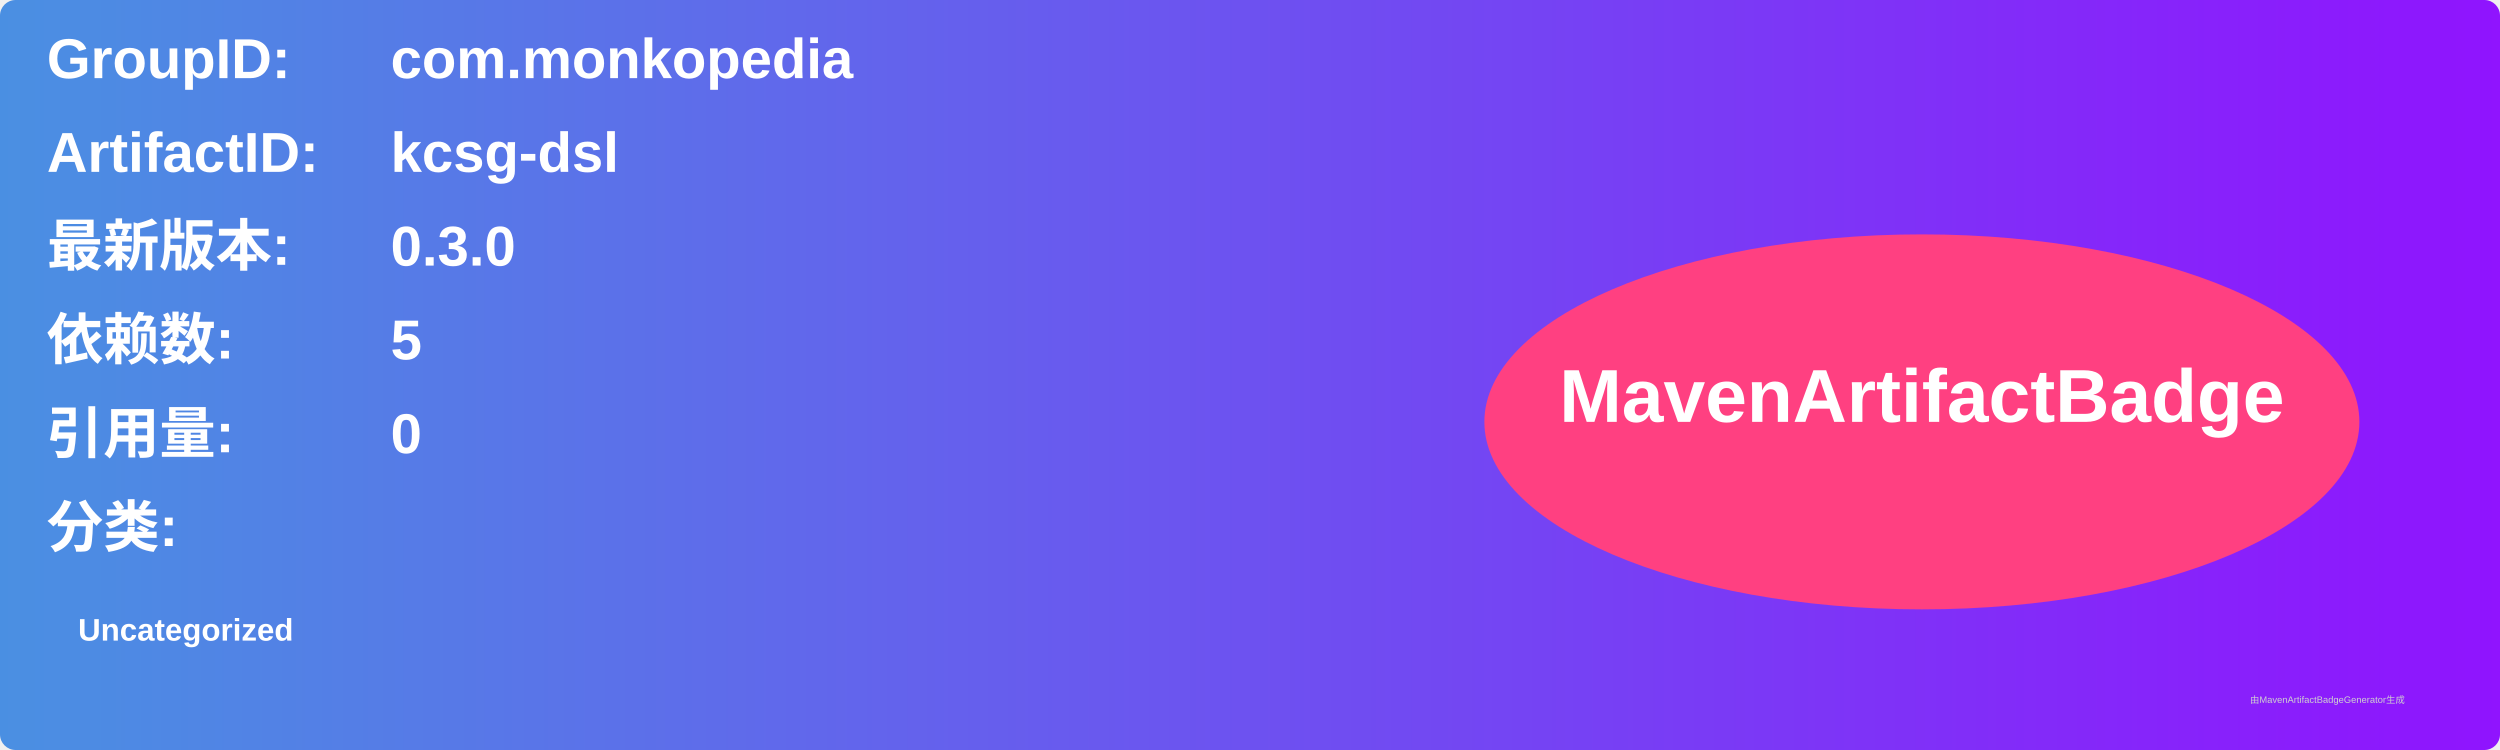
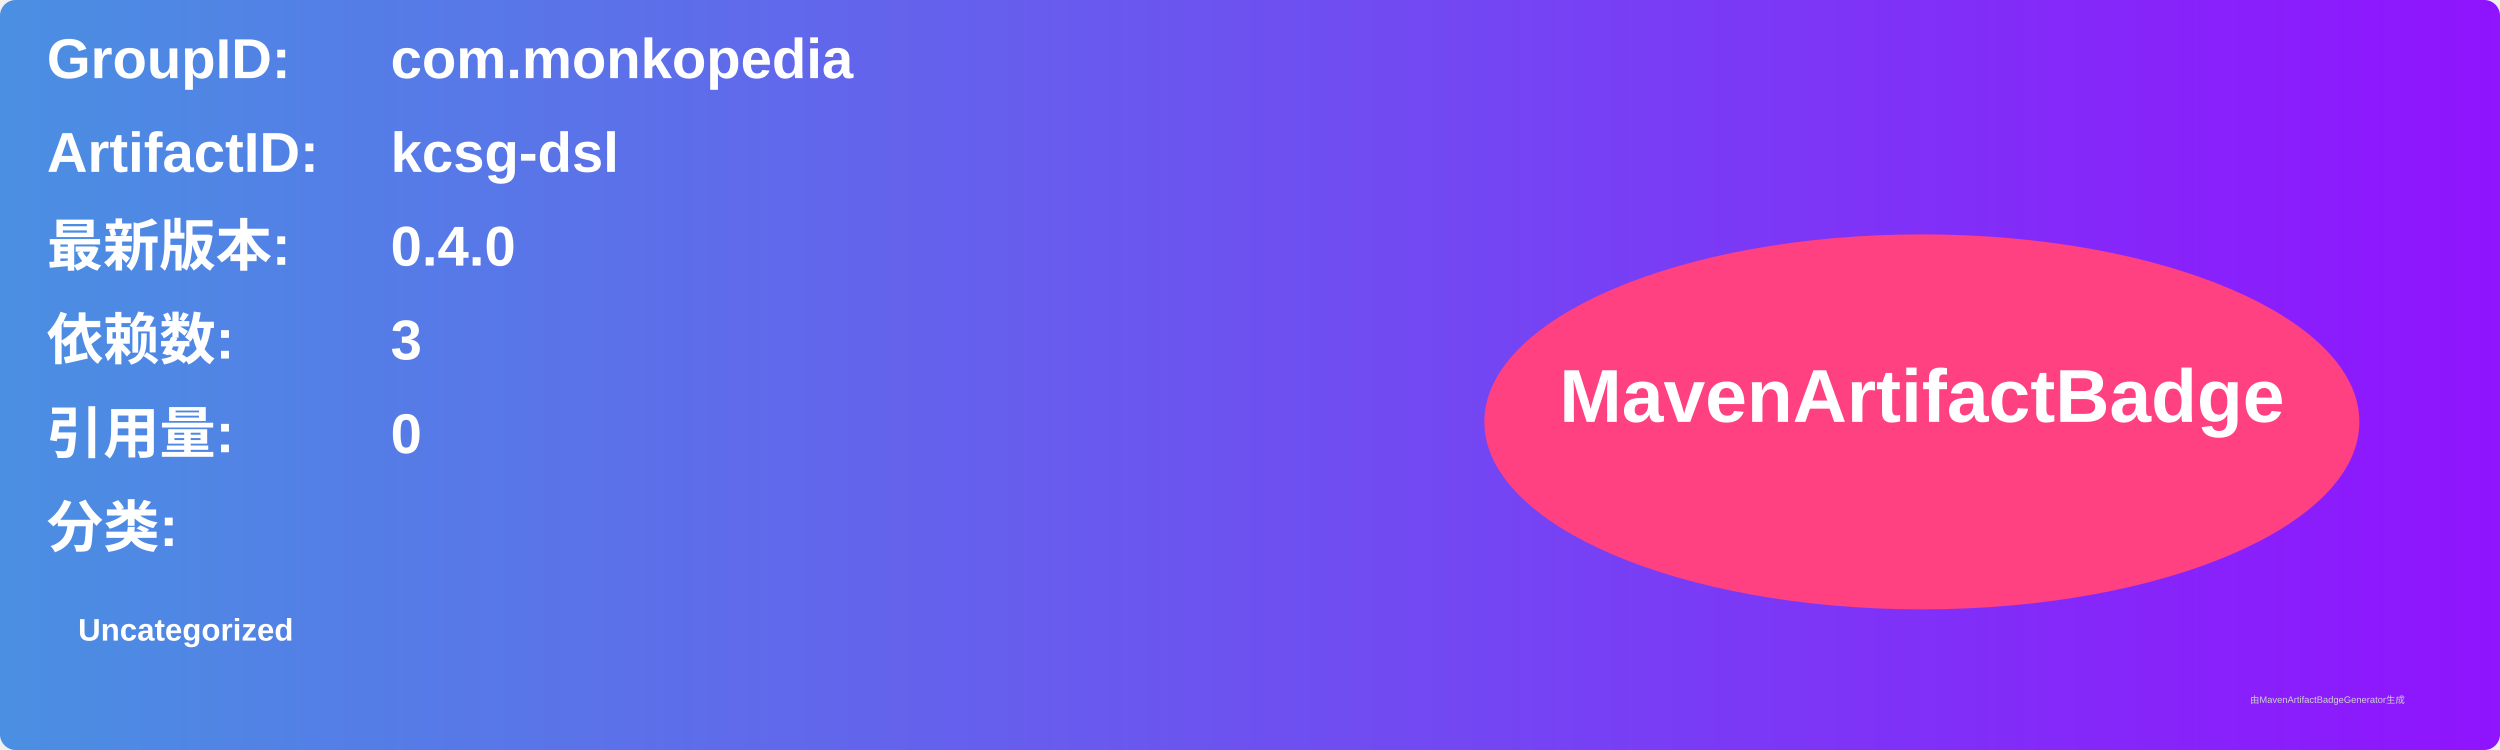
<svg xmlns="http://www.w3.org/2000/svg" width="800" height="240" viewBox="0 0 800 240">
  <linearGradient id="grad" x1="0%" y1="0%" x2="100%" y2="0%">
    <stop offset="0%" stop-color="#4a90e2" />
    <stop offset="100%" stop-color="#9013fe" />
  </linearGradient>
  <rect width="100%" height="100%" rx="5" ry="5" fill="url(#grad)" />
  <g transform="translate(15, 15)">
    <text x="0" y="10" font-family="Arial" font-size="18" fill="white" font-weight="bold" width="260">GroupID:</text>
    <text x="110" y="10" font-family="Arial" font-size="18" fill="white" font-weight="bold" width="460">com.monkopedia</text>
    <text x="0" y="40" font-family="Arial" font-size="18" fill="white" font-weight="bold" width="260">ArtifactID:</text>
    <text x="110" y="40" font-family="Arial" font-size="18" fill="white" font-weight="bold" width="460">kcsg-dsl</text>
    <text x="0" y="70" font-family="Arial" font-size="18" fill="white" font-weight="bold">最新版本:</text>
    <text x="110" y="70" font-family="Arial" font-size="18" fill="white" font-weight="bold">
-       <tspan font-weight="bold">0.3.0</tspan>
+       <tspan font-weight="bold">0.4.0</tspan>
    </text>
    <text x="0" y="100" font-family="Arial" font-size="18" fill="white" font-weight="bold">依赖数: </text>
    <text x="110" y="100" font-family="Arial" font-size="18" fill="white">
-       <tspan font-weight="bold">5</tspan>
+       <tspan font-weight="bold">3</tspan>
    </text>
    <text x="0" y="130" font-family="Arial" font-size="18" fill="white" font-weight="bold">引用量: </text>
    <text x="110" y="130" font-family="Arial" font-size="18" fill="white">
      <tspan font-weight="bold">0</tspan>
    </text>
    <text x="0" y="160" font-family="Arial" font-size="18" fill="white" font-weight="bold">分类:</text>
    <text x="10" y="190" font-family="Arial" font-size="10" fill="white">
      <tspan font-weight="bold">Uncategorized</tspan>
    </text>
    <ellipse cx="600" cy="120" rx="140" ry="60" fill="#ff4081" />
    <text x="600" y="120" text-anchor="middle" font-family="Arial" font-size="24" fill="white" font-weight="bold">MavenArtifactBadge</text>
  </g>
  <text x="720" y="225" font-family="Arial" font-size="3" fill="#d0d0d0">由MavenArtifactBadgeGenerator生成</text>
</svg>
